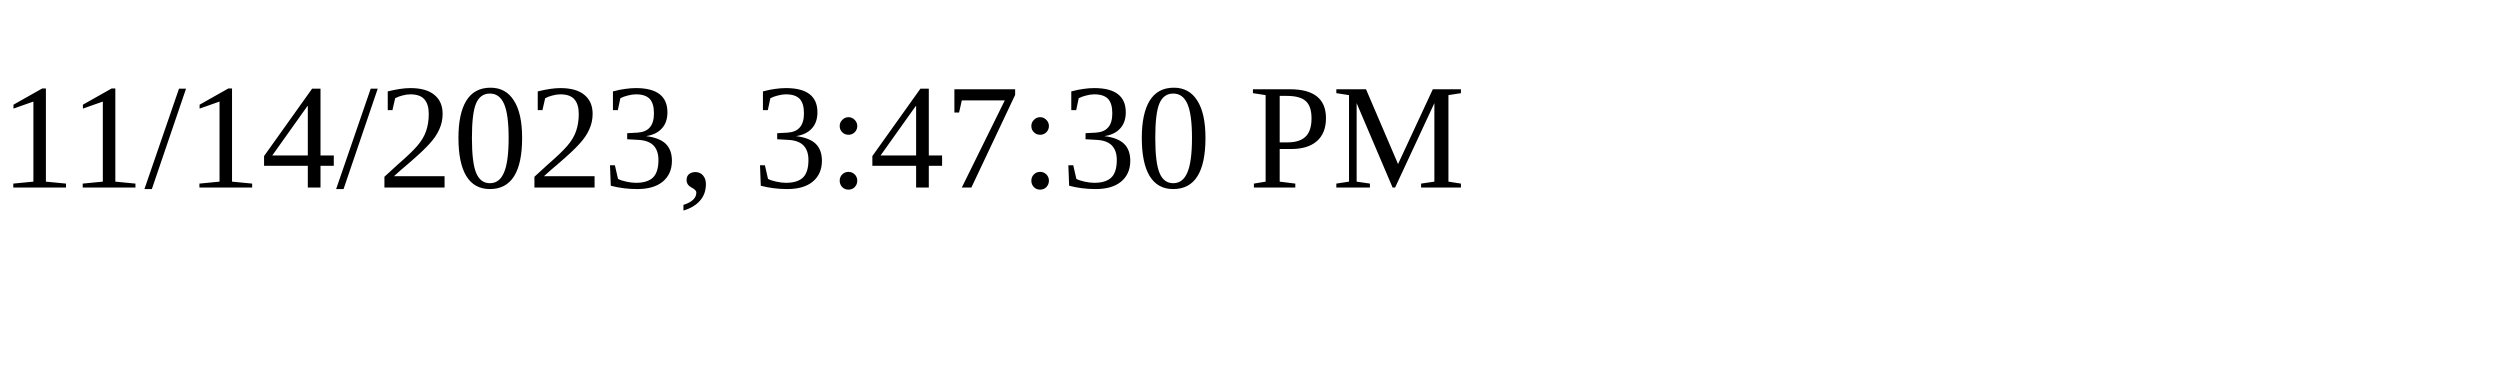
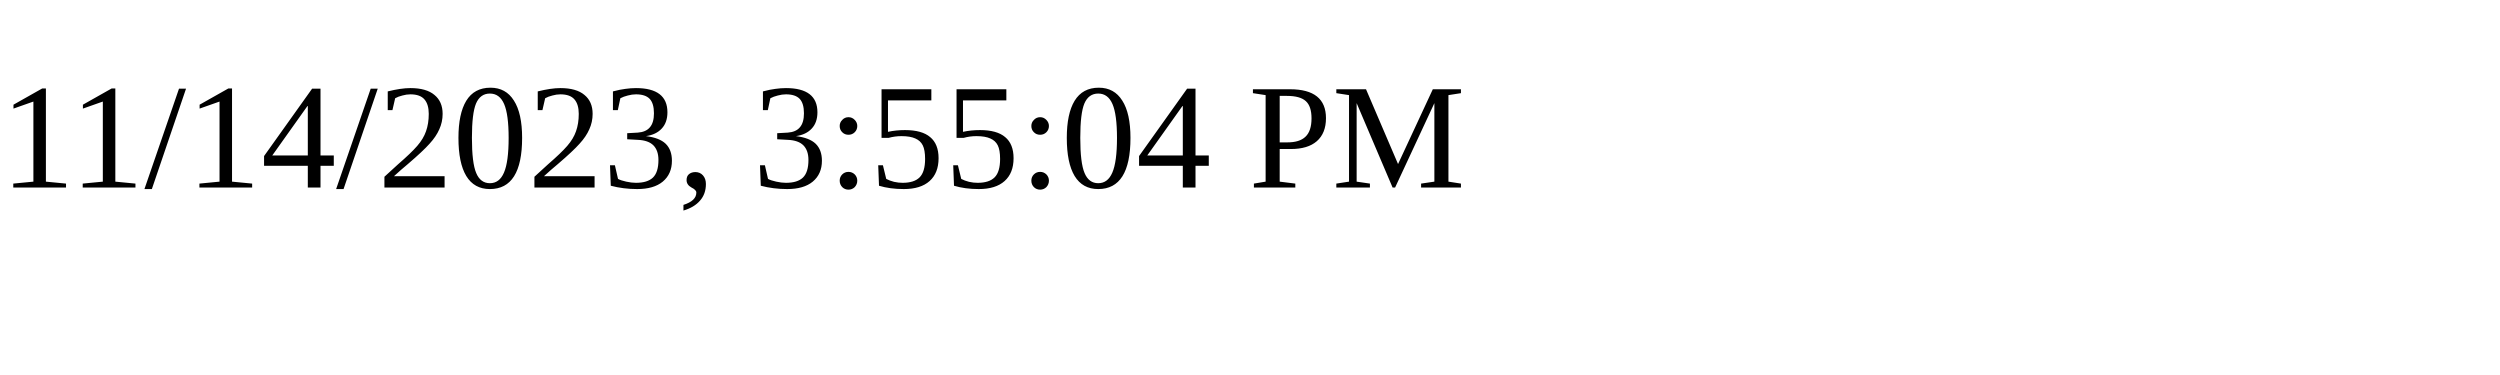
<svg xmlns="http://www.w3.org/2000/svg" height="30" width="200">
-   <text x="0" y="15">11/14/2023, 3:47:30 PM</text>
+   <text x="0" y="15">11/14/2023, 3:55:04 PM</text>
</svg>
